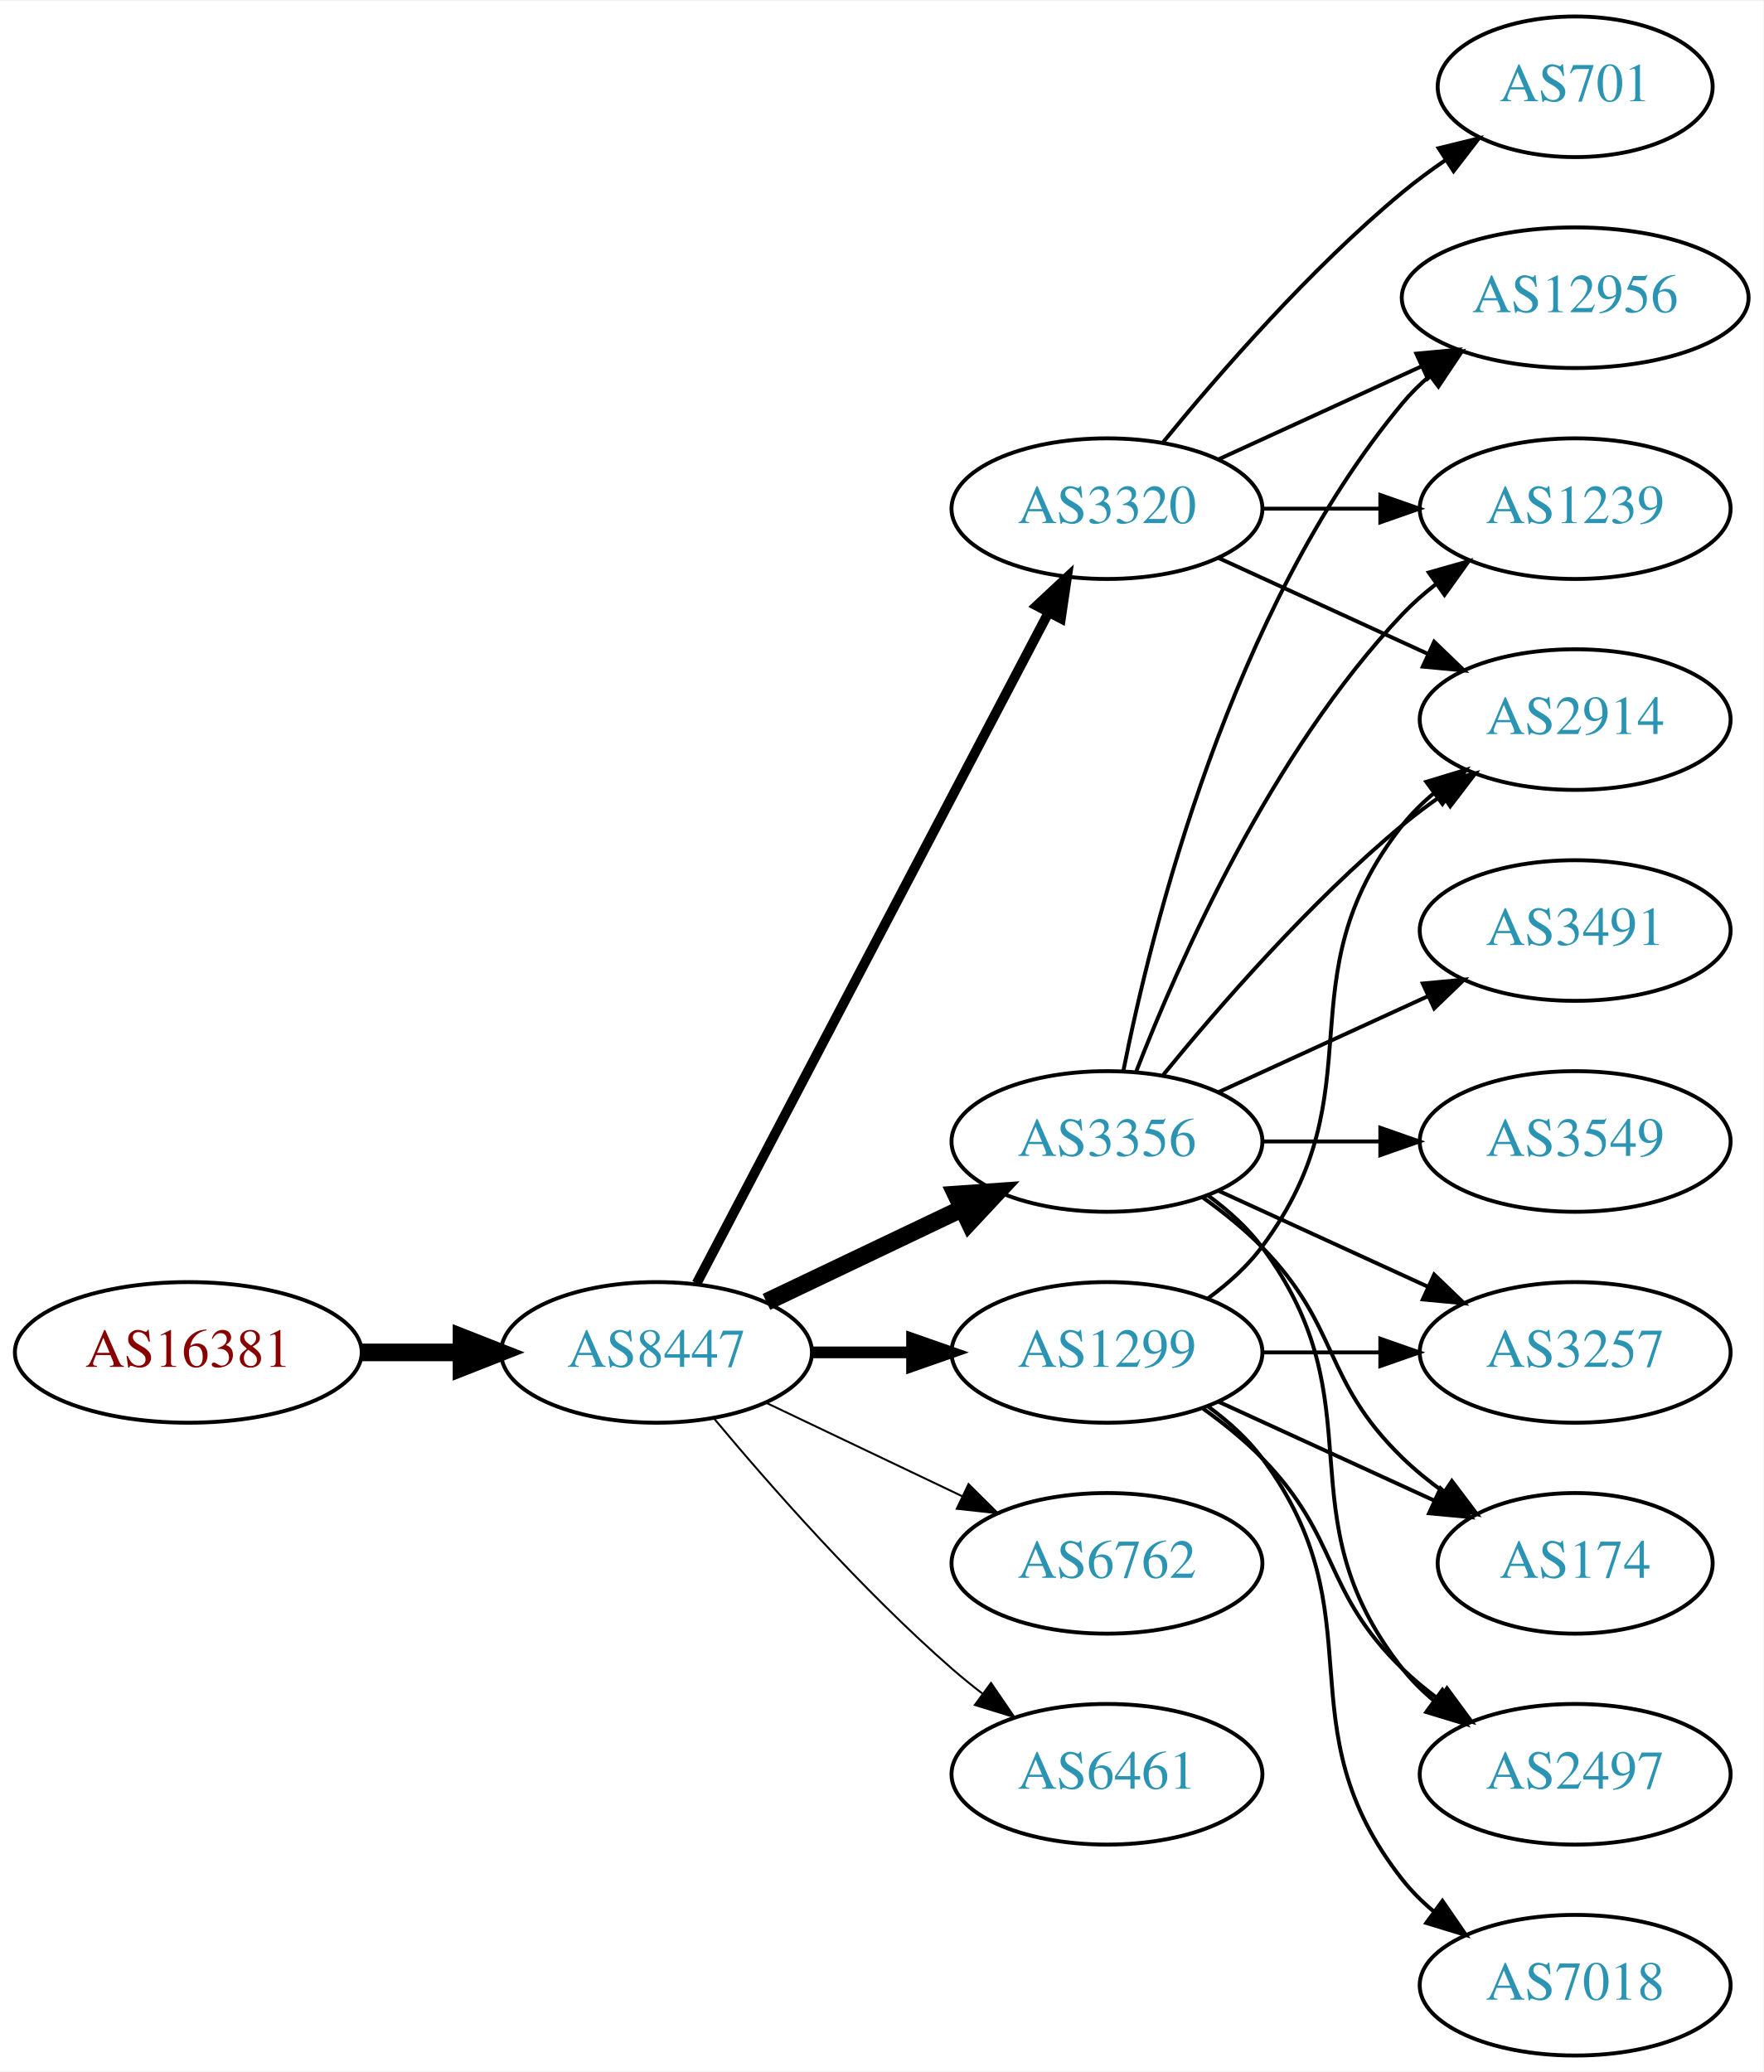
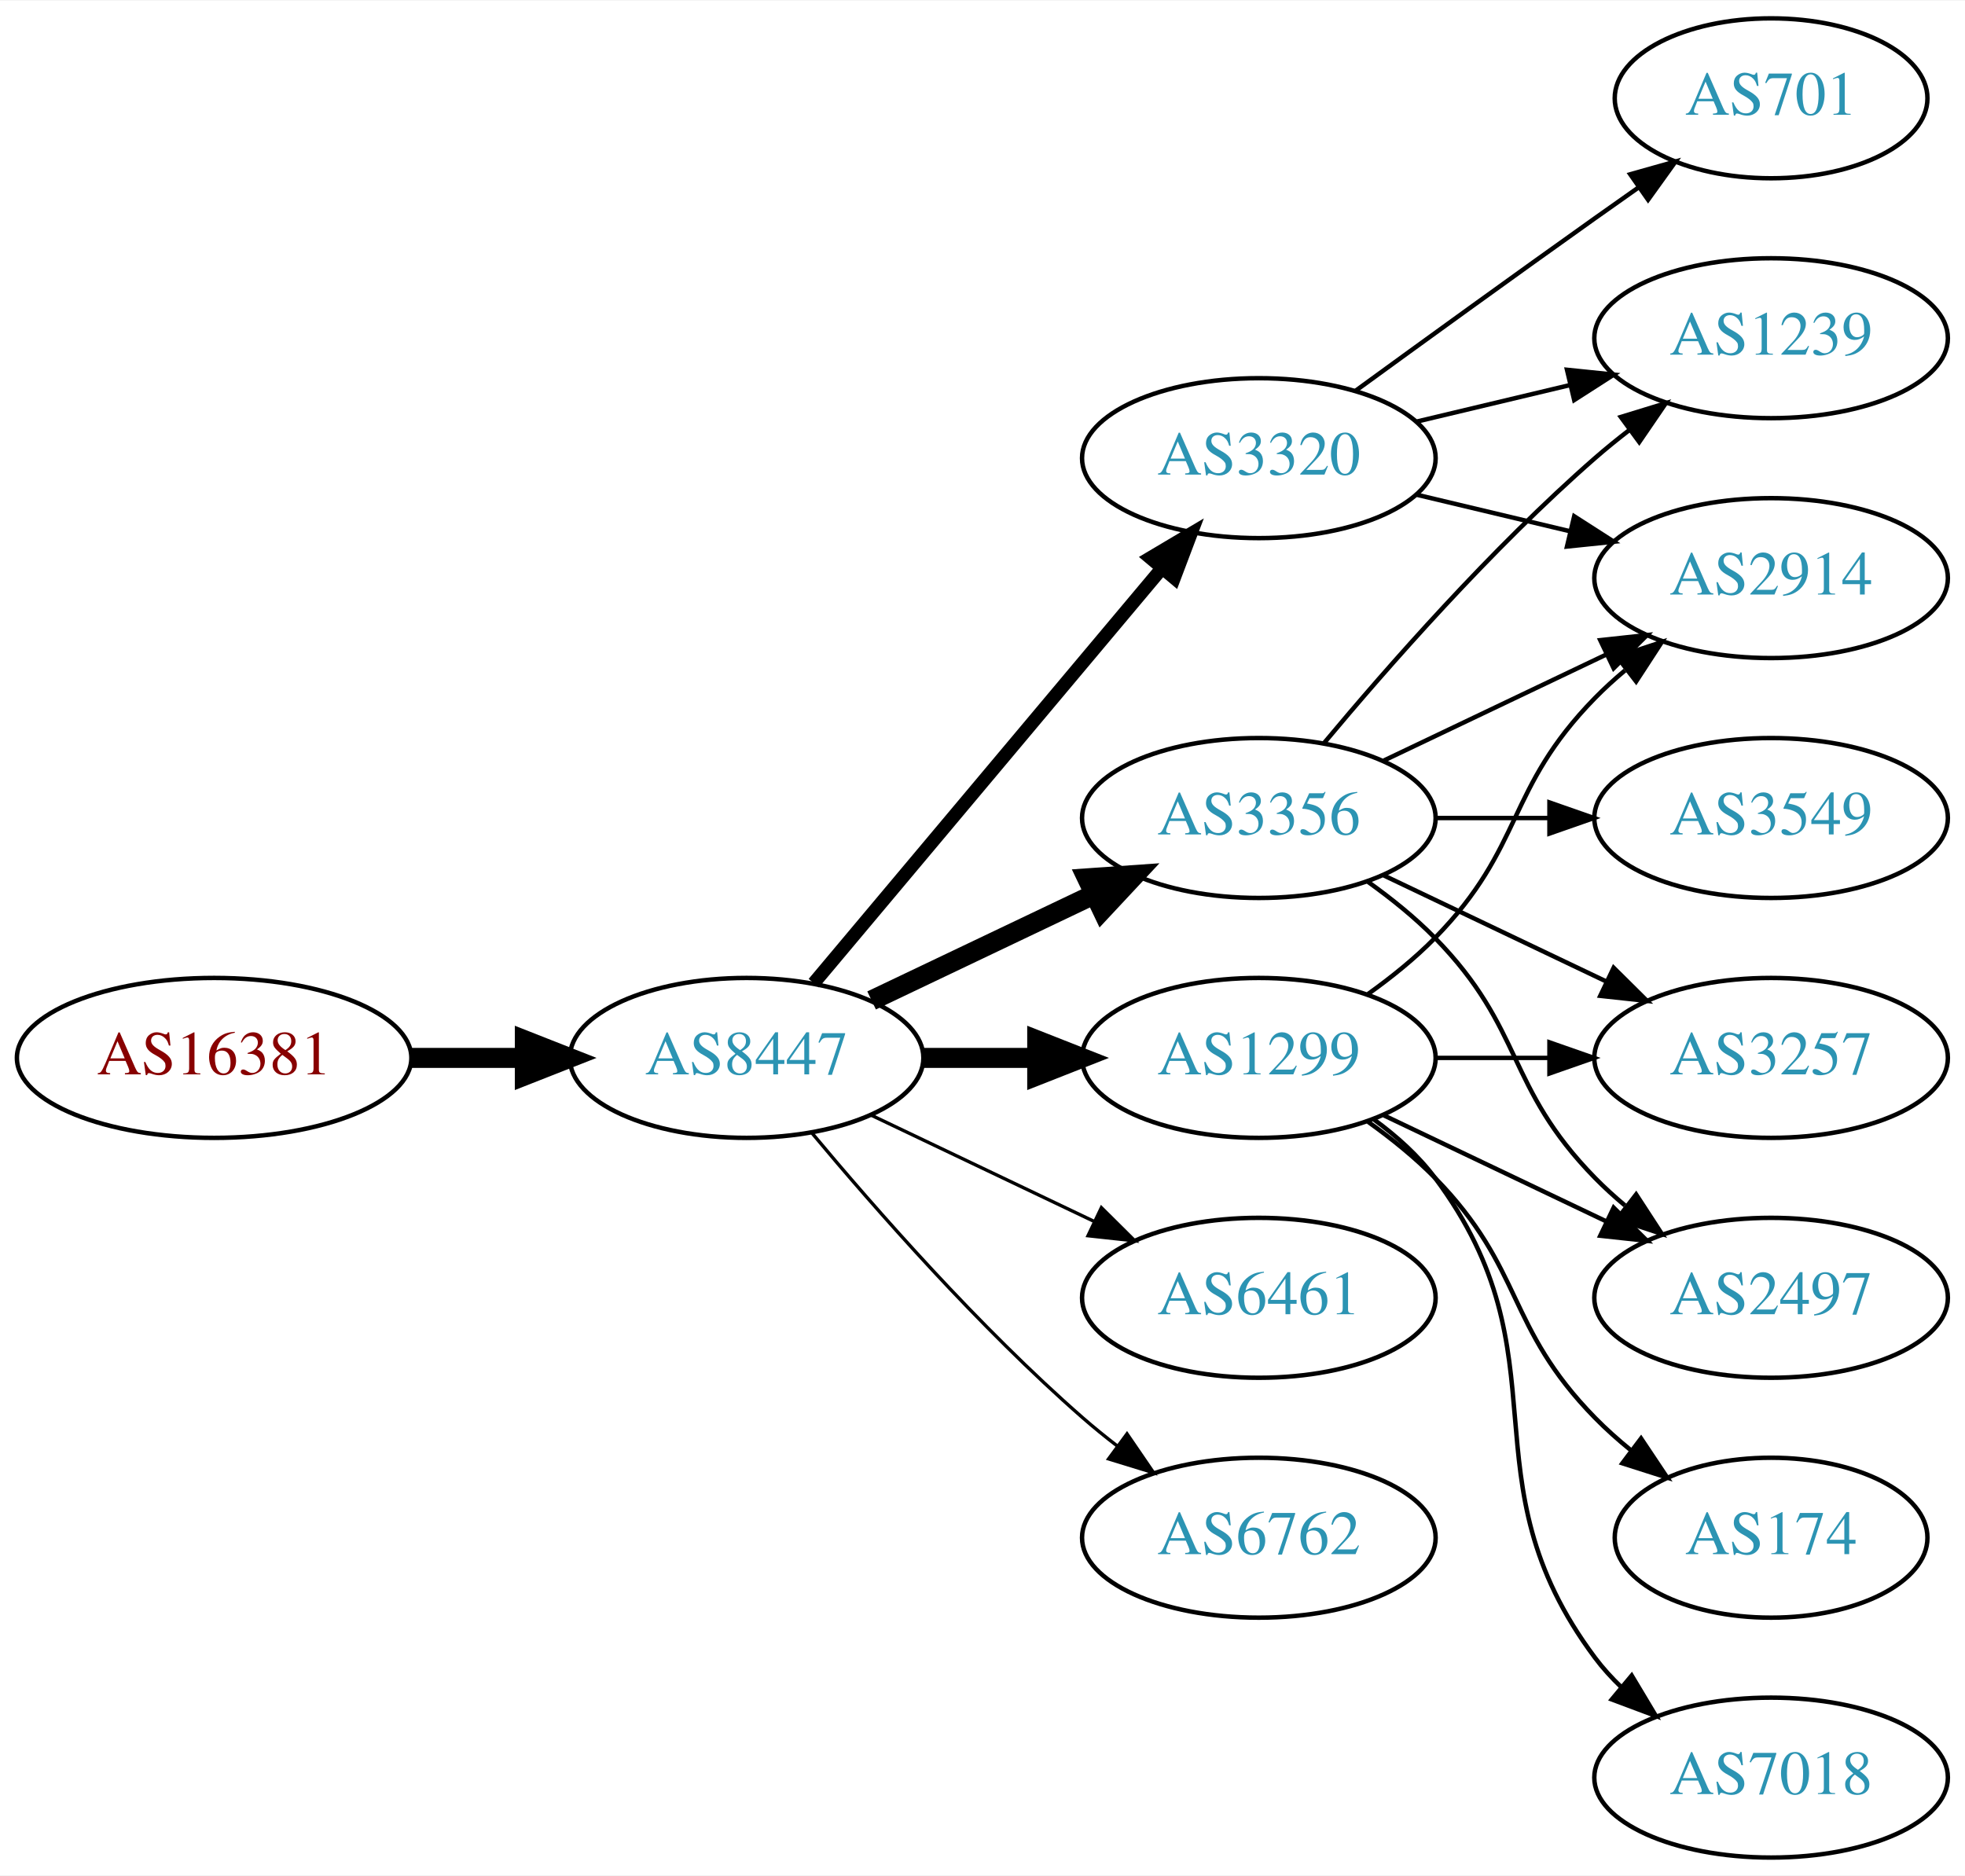
- <svg xmlns="http://www.w3.org/2000/svg" xmlns:xlink="http://www.w3.org/1999/xlink" width="451pt" height="530pt" viewBox="0.00 0.00 451.37 530.00">
-   <g id="graph0" class="graph" transform="scale(1 1) rotate(0) translate(4 526)">
-     <polygon fill="white" stroke="none" points="-4,4 -4,-526 447.37,-526 447.37,4 -4,4" />
+ <svg xmlns="http://www.w3.org/2000/svg" xmlns:xlink="http://www.w3.org/1999/xlink" width="442pt" height="422pt" viewBox="0.00 0.00 442.27 422.00">
+   <g id="graph0" class="graph" transform="scale(1 1) rotate(0) translate(4 418)">
+     <polygon fill="white" stroke="none" points="-4,4 -4,-418 438.271,-418 438.271,4 -4,4" />
    <g id="node1" class="node">
      <g id="a_node1">
        <a xlink:href="/asn/16381" xlink:title="AS16381 ~ UNSPECIFIED [AT]">
          <ellipse fill="#ffffff" stroke="black" cx="44.196" cy="-180" rx="44.393" ry="18" />
          <text text-anchor="middle" x="44.196" y="-176.3" font-family="Times,serif" font-size="14.00" fill="#880000">AS16381</text>
        </a>
      </g>
    </g>
    <g id="node2" class="node">
      <g id="a_node2">
        <a xlink:href="/asn/8447" xlink:title="AS8447 ~ A1 Telekom Austria AG [AT]">
          <ellipse fill="#ffffff" stroke="black" cx="164.039" cy="-180" rx="39.794" ry="18" />
          <text text-anchor="middle" x="164.039" y="-176.3" font-family="Times,serif" font-size="14.00" fill="#2c94b3">AS8447</text>
        </a>
      </g>
    </g>
    <g id="edge1" class="edge">
      <path fill="none" stroke="black" stroke-width="4.5" d="M88.407,-180C96.72,-180 105.482,-180 113.965,-180" />
      <polygon fill="black" stroke="black" stroke-width="4.5" points="114.123,-183.938 124.123,-180 114.123,-176.063 114.123,-183.938" />
    </g>
    <g id="node3" class="node">
      <g id="a_node3">
        <a xlink:href="/asn/3356" xlink:title="AS3356 ~ Level 3 Parent, LLC [US]">
          <ellipse fill="#ffffff" stroke="black" cx="279.332" cy="-234" rx="39.794" ry="18" />
          <text text-anchor="middle" x="279.332" y="-230.3" font-family="Times,serif" font-size="14.00" fill="#2c94b3">AS3356</text>
        </a>
      </g>
    </g>
    <g id="edge2" class="edge">
      <path fill="none" stroke="black" stroke-width="4.5" d="M192.175,-192.934C207.169,-200.081 225.99,-209.052 242.213,-216.785" />
      <polygon fill="black" stroke="black" stroke-width="4.5" points="240.695,-220.423 251.417,-221.171 244.084,-213.314 240.695,-220.423" />
    </g>
    <g id="node4" class="node">
      <g id="a_node4">
+         <a xlink:href="/asn/6461" xlink:title="AS6461 ~ Zayo Bandwidth [US]">
+           <ellipse fill="#ffffff" stroke="black" cx="279.332" cy="-126" rx="39.794" ry="18" />
+           <text text-anchor="middle" x="279.332" y="-122.3" font-family="Times,serif" font-size="14.00" fill="#2c94b3">AS6461</text>
+         </a>
+       </g>
+     </g>
+     <g id="edge3" class="edge">
+       <path fill="none" stroke="black" stroke-width="0.75" d="M192.175,-167.066C207.169,-159.919 225.99,-150.948 242.213,-143.215" />
+       <polygon fill="black" stroke="black" stroke-width="0.75" points="243.895,-146.291 251.417,-138.829 240.884,-139.972 243.895,-146.291" />
+     </g>
+     <g id="node5" class="node">
+       <g id="a_node5">
+         <a xlink:href="/asn/3320" xlink:title="AS3320 ~ DTAG [DE]">
+           <ellipse fill="#ffffff" stroke="black" cx="279.332" cy="-315" rx="39.794" ry="18" />
+           <text text-anchor="middle" x="279.332" y="-311.3" font-family="Times,serif" font-size="14.00" fill="#2c94b3">AS3320</text>
+         </a>
+       </g>
+     </g>
+     <g id="edge4" class="edge">
+       <path fill="none" stroke="black" stroke-width="3" d="M179.158,-196.825C198.833,-220.269 234.637,-262.934 257.415,-290.076" />
+       <polygon fill="black" stroke="black" stroke-width="3" points="254.925,-292.553 264.034,-297.963 260.287,-288.053 254.925,-292.553" />
+     </g>
+     <g id="node6" class="node">
+       <g id="a_node6">
        <a xlink:href="/asn/1299" xlink:title="AS1299 ~ Telia Carrier [EU]">
          <ellipse fill="#ffffff" stroke="black" cx="279.332" cy="-180" rx="39.794" ry="18" />
          <text text-anchor="middle" x="279.332" y="-176.3" font-family="Times,serif" font-size="14.00" fill="#2c94b3">AS1299</text>
        </a>
      </g>
    </g>
-     <g id="edge3" class="edge">
-       <path fill="none" stroke="black" stroke-width="3" d="M203.711,-180C211.914,-180 220.678,-180 229.21,-180" />
-       <polygon fill="black" stroke="black" stroke-width="3" points="229.449,-183.5 239.449,-180 229.449,-176.5 229.449,-183.5" />
-     </g>
-     <g id="node5" class="node">
-       <g id="a_node5">
-         <a xlink:href="/asn/3320" xlink:title="AS3320 ~ DTAG [DE]">
-           <ellipse fill="#ffffff" stroke="black" cx="279.332" cy="-396" rx="39.794" ry="18" />
-           <text text-anchor="middle" x="279.332" y="-392.3" font-family="Times,serif" font-size="14.00" fill="#2c94b3">AS3320</text>
-         </a>
-       </g>
-     </g>
-     <g id="edge4" class="edge">
-       <path fill="none" stroke="black" stroke-width="2.5" d="M174.31,-197.676C194.151,-235.505 240.829,-324.499 264.316,-369.278" />
-       <polygon fill="black" stroke="black" stroke-width="2.5" points="261.347,-371.152 269.091,-378.383 267.546,-367.901 261.347,-371.152" />
-     </g>
-     <g id="node6" class="node">
-       <g id="a_node6">
-         <a xlink:href="/asn/6762" xlink:title="AS6762 ~ TELECOM ITALIA SPARKLE S.p.A. [IT]">
-           <ellipse fill="#ffffff" stroke="black" cx="279.332" cy="-126" rx="39.794" ry="18" />
-           <text text-anchor="middle" x="279.332" y="-122.3" font-family="Times,serif" font-size="14.00" fill="#2c94b3">AS6762</text>
-         </a>
-       </g>
-     </g>
    <g id="edge5" class="edge">
-       <path fill="none" stroke="black" stroke-width="0.5" d="M192.175,-167.066C207.169,-159.919 225.99,-150.948 242.213,-143.215" />
-       <polygon fill="black" stroke="black" stroke-width="0.5" points="243.895,-146.291 251.417,-138.829 240.884,-139.972 243.895,-146.291" />
+       <path fill="none" stroke="black" stroke-width="4.5" d="M203.711,-180C211.914,-180 220.678,-180 229.21,-180" />
+       <polygon fill="black" stroke="black" stroke-width="4.5" points="229.449,-183.938 239.449,-180 229.449,-176.063 229.449,-183.938" />
    </g>
    <g id="node7" class="node">
      <g id="a_node7">
-         <a xlink:href="/asn/6461" xlink:title="AS6461 ~ Zayo Bandwidth [US]">
+         <a xlink:href="/asn/6762" xlink:title="AS6762 ~ TELECOM ITALIA SPARKLE S.p.A. [IT]">
          <ellipse fill="#ffffff" stroke="black" cx="279.332" cy="-72" rx="39.794" ry="18" />
-           <text text-anchor="middle" x="279.332" y="-68.3" font-family="Times,serif" font-size="14.00" fill="#2c94b3">AS6461</text>
+           <text text-anchor="middle" x="279.332" y="-68.3" font-family="Times,serif" font-size="14.00" fill="#2c94b3">AS6762</text>
        </a>
      </g>
    </g>
    <g id="edge6" class="edge">
-       <path fill="none" stroke="black" stroke-width="0.5" d="M178.669,-163.183C192.951,-146.071 216.498,-119.255 239.685,-99 242.151,-96.846 244.789,-94.706 247.487,-92.628" />
-       <polygon fill="black" stroke="black" stroke-width="0.5" points="249.66,-95.375 255.641,-86.63 245.512,-89.736 249.66,-95.375" />
+       <path fill="none" stroke="black" stroke-width="0.75" d="M178.669,-163.183C192.951,-146.071 216.498,-119.255 239.685,-99 242.151,-96.846 244.789,-94.706 247.487,-92.628" />
+       <polygon fill="black" stroke="black" stroke-width="0.75" points="249.66,-95.375 255.641,-86.63 245.512,-89.736 249.66,-95.375" />
    </g>
    <g id="node8" class="node">
      <g id="a_node8">
-         <a xlink:href="/asn/12956" xlink:title="AS12956 ~ TELXIUS [ES]">
-           <ellipse fill="#ffffff" stroke="black" cx="399.174" cy="-450" rx="44.393" ry="18" />
-           <text text-anchor="middle" x="399.174" y="-446.3" font-family="Times,serif" font-size="14.00" fill="#2c94b3">AS12956</text>
+         <a xlink:href="/asn/3257" xlink:title="AS3257 ~ GTT [DE]">
+           <ellipse fill="#ffffff" stroke="black" cx="394.625" cy="-180" rx="39.794" ry="18" />
+           <text text-anchor="middle" x="394.625" y="-176.3" font-family="Times,serif" font-size="14.00" fill="#2c94b3">AS3257</text>
        </a>
      </g>
    </g>
    <g id="edge7" class="edge">
-       <path fill="none" stroke="black" d="M283.53,-252.073C290.694,-288.141 310.968,-370.125 354.978,-423 357.071,-425.515 359.462,-427.867 362.02,-430.051" />
-       <polygon fill="black" stroke="black" points="359.969,-432.887 370.068,-436.091 364.171,-427.289 359.969,-432.887" />
+       <path fill="none" stroke="black" d="M307.468,-221.066C322.462,-213.919 341.283,-204.948 357.506,-197.215" />
+       <polygon fill="black" stroke="black" points="359.188,-200.291 366.71,-192.829 356.177,-193.972 359.188,-200.291" />
    </g>
    <g id="node9" class="node">
      <g id="a_node9">
-         <a xlink:href="/asn/3257" xlink:title="AS3257 ~ GTT [DE]">
-           <ellipse fill="#ffffff" stroke="black" cx="399.174" cy="-180" rx="39.794" ry="18" />
-           <text text-anchor="middle" x="399.174" y="-176.3" font-family="Times,serif" font-size="14.00" fill="#2c94b3">AS3257</text>
+         <a xlink:href="/asn/2914" xlink:title="AS2914 ~ NTT America, Inc. [US]">
+           <ellipse fill="#ffffff" stroke="black" cx="394.625" cy="-288" rx="39.794" ry="18" />
+           <text text-anchor="middle" x="394.625" y="-284.3" font-family="Times,serif" font-size="14.00" fill="#2c94b3">AS2914</text>
        </a>
      </g>
    </g>
    <g id="edge8" class="edge">
-       <path fill="none" stroke="black" d="M307.96,-221.339C323.917,-214.027 344.188,-204.739 361.471,-196.819" />
-       <polygon fill="black" stroke="black" points="363.085,-199.929 370.718,-192.581 360.169,-193.565 363.085,-199.929" />
+       <path fill="none" stroke="black" d="M307.468,-246.934C322.462,-254.081 341.283,-263.052 357.506,-270.785" />
+       <polygon fill="black" stroke="black" points="356.177,-274.028 366.71,-275.171 359.188,-267.709 356.177,-274.028" />
    </g>
    <g id="node10" class="node">
      <g id="a_node10">
-         <a xlink:href="/asn/1239" xlink:title="AS1239 ~ Sprint [US]">
-           <ellipse fill="#ffffff" stroke="black" cx="399.174" cy="-396" rx="39.794" ry="18" />
-           <text text-anchor="middle" x="399.174" y="-392.3" font-family="Times,serif" font-size="14.00" fill="#2c94b3">AS1239</text>
+         <a xlink:href="/asn/2497" xlink:title="AS2497 ~ Internet Initiative Japan Inc. [JP]">
+           <ellipse fill="#ffffff" stroke="black" cx="394.625" cy="-126" rx="39.794" ry="18" />
+           <text text-anchor="middle" x="394.625" y="-122.3" font-family="Times,serif" font-size="14.00" fill="#2c94b3">AS2497</text>
        </a>
      </g>
    </g>
    <g id="edge9" class="edge">
-       <path fill="none" stroke="black" d="M286.855,-251.994C297.605,-279.728 321.262,-333.429 354.978,-369 357.564,-371.728 360.481,-374.294 363.55,-376.677" />
-       <polygon fill="black" stroke="black" points="361.704,-379.658 371.898,-382.543 365.728,-373.93 361.704,-379.658" />
+       <path fill="none" stroke="black" d="M303.926,-219.611C309.182,-215.852 314.513,-211.563 318.978,-207 339.151,-186.383 334.806,-173.617 354.978,-153 357.071,-150.861 359.354,-148.782 361.731,-146.79" />
+       <polygon fill="black" stroke="black" points="364.249,-149.268 370.031,-140.389 359.974,-143.725 364.249,-149.268" />
    </g>
    <g id="node11" class="node">
      <g id="a_node11">
-         <a xlink:href="/asn/3549" xlink:title="AS3549 ~ Level 3 Parent, LLC [US]">
-           <ellipse fill="#ffffff" stroke="black" cx="399.174" cy="-234" rx="39.794" ry="18" />
-           <text text-anchor="middle" x="399.174" y="-230.3" font-family="Times,serif" font-size="14.00" fill="#2c94b3">AS3549</text>
+         <a xlink:href="/asn/1239" xlink:title="AS1239 ~ Sprint [US]">
+           <ellipse fill="#ffffff" stroke="black" cx="394.625" cy="-342" rx="39.794" ry="18" />
+           <text text-anchor="middle" x="394.625" y="-338.3" font-family="Times,serif" font-size="14.00" fill="#2c94b3">AS1239</text>
        </a>
      </g>
    </g>
    <g id="edge10" class="edge">
-       <path fill="none" stroke="black" d="M319.244,-234C328.798,-234 339.147,-234 349.11,-234" />
-       <polygon fill="black" stroke="black" points="349.302,-237.5 359.302,-234 349.302,-230.5 349.302,-237.5" />
+       <path fill="none" stroke="black" d="M293.962,-250.817C308.244,-267.929 331.791,-294.745 354.978,-315 357.444,-317.154 360.082,-319.294 362.78,-321.372" />
+       <polygon fill="black" stroke="black" points="360.805,-324.264 370.934,-327.37 364.953,-318.625 360.805,-324.264" />
    </g>
    <g id="node12" class="node">
      <g id="a_node12">
-         <a xlink:href="/asn/3491" xlink:title="AS3491 ~ PCCW Global, Inc. [US]">
-           <ellipse fill="#ffffff" stroke="black" cx="399.174" cy="-288" rx="39.794" ry="18" />
-           <text text-anchor="middle" x="399.174" y="-284.3" font-family="Times,serif" font-size="14.00" fill="#2c94b3">AS3491</text>
+         <a xlink:href="/asn/3549" xlink:title="AS3549 ~ Level 3 Parent, LLC [US]">
+           <ellipse fill="#ffffff" stroke="black" cx="394.625" cy="-234" rx="39.794" ry="18" />
+           <text text-anchor="middle" x="394.625" y="-230.3" font-family="Times,serif" font-size="14.00" fill="#2c94b3">AS3549</text>
        </a>
      </g>
    </g>
    <g id="edge11" class="edge">
-       <path fill="none" stroke="black" d="M307.96,-246.661C323.917,-253.973 344.188,-263.261 361.471,-271.181" />
-       <polygon fill="black" stroke="black" points="360.169,-274.435 370.718,-275.419 363.085,-268.071 360.169,-274.435" />
+       <path fill="none" stroke="black" d="M319.004,-234C327.207,-234 335.971,-234 344.503,-234" />
+       <polygon fill="black" stroke="black" points="344.742,-237.5 354.742,-234 344.742,-230.5 344.742,-237.5" />
+     </g>
+     <g id="edge12" class="edge">
+       <path fill="none" stroke="black" d="M314.939,-306.752C325.81,-304.162 337.964,-301.265 349.407,-298.538" />
+       <polygon fill="black" stroke="black" points="350.313,-301.92 359.229,-296.197 348.69,-295.111 350.313,-301.92" />
+     </g>
+     <g id="edge13" class="edge">
+       <path fill="none" stroke="black" d="M314.939,-323.248C325.81,-325.838 337.964,-328.735 349.407,-331.462" />
+       <polygon fill="black" stroke="black" points="348.69,-334.889 359.229,-333.803 350.313,-328.08 348.69,-334.889" />
    </g>
    <g id="node13" class="node">
      <g id="a_node13">
-         <a xlink:href="/asn/174" xlink:title="AS174 ~ Cogent Communications [US]">
-           <ellipse fill="#ffffff" stroke="black" cx="399.174" cy="-126" rx="35.194" ry="18" />
-           <text text-anchor="middle" x="399.174" y="-122.3" font-family="Times,serif" font-size="14.00" fill="#2c94b3">AS174</text>
-         </a>
-       </g>
-     </g>
-     <g id="edge12" class="edge">
-       <path fill="none" stroke="black" d="M303.926,-219.611C309.182,-215.852 314.513,-211.563 318.978,-207 339.151,-186.383 334.285,-173.094 354.978,-153 358.206,-149.866 361.857,-146.911 365.635,-144.188" />
-       <polygon fill="black" stroke="black" points="367.614,-147.075 373.995,-138.617 363.732,-141.25 367.614,-147.075" />
+         <a xlink:href="/asn/701" xlink:title="AS701 ~ UUNET [US]">
+           <ellipse fill="#ffffff" stroke="black" cx="394.625" cy="-396" rx="35.194" ry="18" />
+           <text text-anchor="middle" x="394.625" y="-392.3" font-family="Times,serif" font-size="14.00" fill="#2c94b3">AS701</text>
+         </a>
+       </g>
+     </g>
+     <g id="edge14" class="edge">
+       <path fill="none" stroke="black" d="M301.18,-330.222C316.114,-341.091 336.727,-356.025 354.978,-369 358.188,-371.282 361.557,-373.661 364.912,-376.018" />
+       <polygon fill="black" stroke="black" points="362.924,-378.899 373.123,-381.77 366.94,-373.166 362.924,-378.899" />
+     </g>
+     <g id="edge15" class="edge">
+       <path fill="none" stroke="black" d="M319.004,-180C327.207,-180 335.971,-180 344.503,-180" />
+       <polygon fill="black" stroke="black" points="344.742,-183.5 354.742,-180 344.742,-176.5 344.742,-183.5" />
+     </g>
+     <g id="edge19" class="edge">
+       <path fill="none" stroke="black" d="M303.926,-194.389C309.182,-198.148 314.513,-202.437 318.978,-207 339.151,-227.617 334.806,-240.383 354.978,-261 357.071,-263.139 359.354,-265.218 361.731,-267.21" />
+       <polygon fill="black" stroke="black" points="359.974,-270.275 370.031,-273.611 364.249,-264.732 359.974,-270.275" />
+     </g>
+     <g id="edge16" class="edge">
+       <path fill="none" stroke="black" d="M307.468,-167.066C322.462,-159.919 341.283,-150.948 357.506,-143.215" />
+       <polygon fill="black" stroke="black" points="359.188,-146.291 366.71,-138.829 356.177,-139.972 359.188,-146.291" />
    </g>
    <g id="node14" class="node">
      <g id="a_node14">
-         <a xlink:href="/asn/2497" xlink:title="AS2497 ~ Internet Initiative Japan Inc. [JP]">
-           <ellipse fill="#ffffff" stroke="black" cx="399.174" cy="-72" rx="39.794" ry="18" />
-           <text text-anchor="middle" x="399.174" y="-68.3" font-family="Times,serif" font-size="14.00" fill="#2c94b3">AS2497</text>
-         </a>
-       </g>
-     </g>
-     <g id="edge13" class="edge">
-       <path fill="none" stroke="black" d="M305.262,-220.118C310.338,-216.389 315.256,-211.984 318.978,-207 349.249,-166.458 323.679,-138.754 354.978,-99 357.303,-96.047 360.047,-93.33 363.006,-90.853" />
-       <polygon fill="black" stroke="black" points="365.199,-93.585 371.203,-84.855 361.065,-87.936 365.199,-93.585" />
+         <a xlink:href="/asn/174" xlink:title="AS174 ~ Cogent Communications [US]">
+           <ellipse fill="#ffffff" stroke="black" cx="394.625" cy="-72" rx="35.194" ry="18" />
+           <text text-anchor="middle" x="394.625" y="-68.3" font-family="Times,serif" font-size="14.00" fill="#2c94b3">AS174</text>
+         </a>
+       </g>
+     </g>
+     <g id="edge17" class="edge">
+       <path fill="none" stroke="black" d="M303.926,-165.611C309.182,-161.852 314.513,-157.563 318.978,-153 339.151,-132.383 334.806,-119.617 354.978,-99 357.457,-96.466 360.204,-94.017 363.056,-91.696" />
+       <polygon fill="black" stroke="black" points="365.359,-94.343 371.242,-85.532 361.148,-88.752 365.359,-94.343" />
    </g>
    <g id="node15" class="node">
      <g id="a_node15">
-         <a xlink:href="/asn/2914" xlink:title="AS2914 ~ NTT America, Inc. [US]">
-           <ellipse fill="#ffffff" stroke="black" cx="399.174" cy="-342" rx="39.794" ry="18" />
-           <text text-anchor="middle" x="399.174" y="-338.3" font-family="Times,serif" font-size="14.00" fill="#2c94b3">AS2914</text>
-         </a>
-       </g>
-     </g>
-     <g id="edge14" class="edge">
-       <path fill="none" stroke="black" d="M293.751,-251.065C307.865,-268.375 331.28,-295.345 354.978,-315 358.194,-317.668 361.695,-320.27 365.265,-322.741" />
-       <polygon fill="black" stroke="black" points="363.343,-325.666 373.622,-328.236 367.189,-319.817 363.343,-325.666" />
-     </g>
-     <g id="edge15" class="edge">
-       <path fill="none" stroke="black" d="M319.244,-180C328.798,-180 339.147,-180 349.11,-180" />
-       <polygon fill="black" stroke="black" points="349.302,-183.5 359.302,-180 349.302,-176.5 349.302,-183.5" />
+         <a xlink:href="/asn/7018" xlink:title="AS7018 ~ AT&amp;T Services, Inc. [US]">
+           <ellipse fill="#ffffff" stroke="black" cx="394.625" cy="-18" rx="39.794" ry="18" />
+           <text text-anchor="middle" x="394.625" y="-14.3" font-family="Times,serif" font-size="14.00" fill="#2c94b3">AS7018</text>
+         </a>
+       </g>
    </g>
    <g id="edge18" class="edge">
-       <path fill="none" stroke="black" d="M307.96,-167.339C324.377,-159.817 345.358,-150.202 362.955,-142.139" />
-       <polygon fill="black" stroke="black" points="364.7,-145.189 372.332,-137.842 361.783,-138.826 364.7,-145.189" />
-     </g>
-     <g id="edge17" class="edge">
-       <path fill="none" stroke="black" d="M303.926,-165.611C309.182,-161.852 314.513,-157.563 318.978,-153 339.151,-132.383 334.285,-119.094 354.978,-99 357.823,-96.237 360.997,-93.614 364.297,-91.166" />
-       <polygon fill="black" stroke="black" points="366.363,-93.993 372.645,-85.462 362.414,-88.214 366.363,-93.993" />
-     </g>
-     <g id="edge19" class="edge">
-       <path fill="none" stroke="black" d="M305.262,-193.882C310.338,-197.611 315.256,-202.016 318.978,-207 349.249,-247.542 323.679,-275.246 354.978,-315 357.303,-317.953 360.047,-320.67 363.006,-323.147" />
-       <polygon fill="black" stroke="black" points="361.065,-326.064 371.203,-329.145 365.199,-320.415 361.065,-326.064" />
-     </g>
-     <g id="node16" class="node">
-       <g id="a_node16">
-         <a xlink:href="/asn/7018" xlink:title="AS7018 ~ AT&amp;T Services, Inc. [US]">
-           <ellipse fill="#ffffff" stroke="black" cx="399.174" cy="-18" rx="39.794" ry="18" />
-           <text text-anchor="middle" x="399.174" y="-14.3" font-family="Times,serif" font-size="14.00" fill="#2c94b3">AS7018</text>
-         </a>
-       </g>
-     </g>
-     <g id="edge16" class="edge">
-       <path fill="none" stroke="black" d="M305.262,-166.118C310.338,-162.389 315.256,-157.984 318.978,-153 349.249,-112.458 323.679,-84.754 354.978,-45 357.303,-42.047 360.047,-39.33 363.006,-36.853" />
-       <polygon fill="black" stroke="black" points="365.199,-39.585 371.203,-30.855 361.065,-33.936 365.199,-39.585" />
-     </g>
-     <g id="edge23" class="edge">
-       <path fill="none" stroke="black" d="M307.96,-408.661C323.458,-415.762 343.025,-424.728 359.971,-432.494" />
-       <polygon fill="black" stroke="black" points="358.525,-435.681 369.074,-436.665 361.441,-429.317 358.525,-435.681" />
-     </g>
-     <g id="edge21" class="edge">
-       <path fill="none" stroke="black" d="M319.244,-396C328.798,-396 339.147,-396 349.11,-396" />
-       <polygon fill="black" stroke="black" points="349.302,-399.5 359.302,-396 349.302,-392.5 349.302,-399.5" />
-     </g>
-     <g id="edge20" class="edge">
-       <path fill="none" stroke="black" d="M307.96,-383.339C323.917,-376.027 344.188,-366.739 361.471,-358.819" />
-       <polygon fill="black" stroke="black" points="363.085,-361.929 370.718,-354.581 360.169,-355.565 363.085,-361.929" />
-     </g>
-     <g id="node17" class="node">
-       <g id="a_node17">
-         <a xlink:href="/asn/701" xlink:title="AS701 ~ UUNET [US]">
-           <ellipse fill="#ffffff" stroke="black" cx="399.174" cy="-504" rx="35.194" ry="18" />
-           <text text-anchor="middle" x="399.174" y="-500.3" font-family="Times,serif" font-size="14.00" fill="#2c94b3">AS701</text>
-         </a>
-       </g>
-     </g>
-     <g id="edge22" class="edge">
-       <path fill="none" stroke="black" d="M293.751,-413.065C307.865,-430.375 331.28,-457.345 354.978,-477 358.441,-479.872 362.234,-482.669 366.088,-485.308" />
-       <polygon fill="black" stroke="black" points="364.231,-488.275 374.521,-490.797 368.05,-482.408 364.231,-488.275" />
+       <path fill="none" stroke="black" d="M305.262,-166.118C310.338,-162.389 315.256,-157.984 318.978,-153 349.249,-112.458 324.707,-85.542 354.978,-45 356.723,-42.664 358.73,-40.455 360.893,-38.383" />
+       <polygon fill="black" stroke="black" points="363.253,-40.973 368.694,-31.882 358.771,-35.595 363.253,-40.973" />
    </g>
  </g>
</svg>
